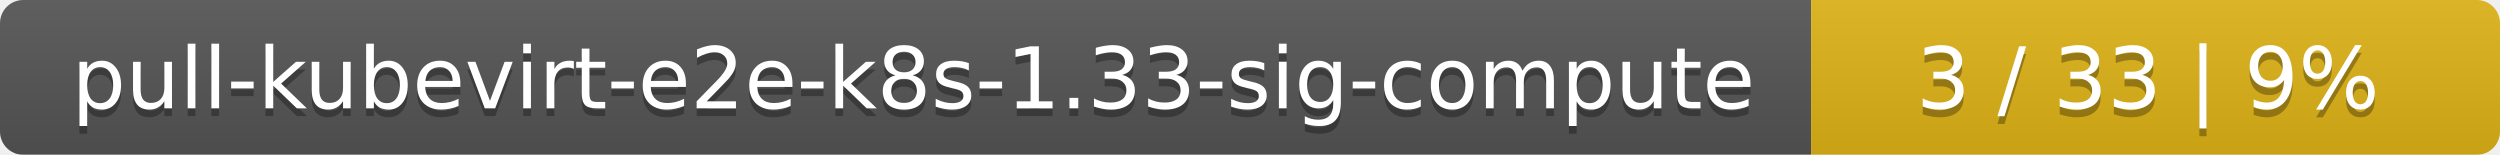
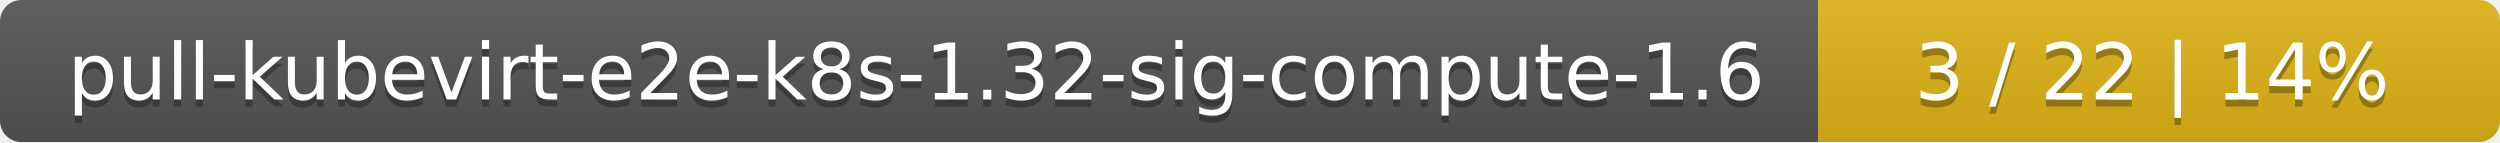
- <svg xmlns="http://www.w3.org/2000/svg" width="323" height="20">
+ <svg xmlns="http://www.w3.org/2000/svg" width="352" height="20">
  <linearGradient id="smooth" x2="0" y2="100%">
    <stop offset="0" stop-color="#bbb" stop-opacity=".1" />
    <stop offset="1" stop-opacity=".1" />
  </linearGradient>
  <mask id="round">
-     <rect width="323" height="20" rx="3" fill="#fff" />
+     <rect width="352" height="20" rx="3" fill="#fff" />
  </mask>
  <g mask="url(#round)">
-     <rect width="234" height="20" fill="#555" />
-     <rect x="234" width="89" height="20" fill="#dfb317" />
-     <rect width="323" height="20" fill="url(#smooth)" />
+     <rect width="256" height="20" fill="#555" />
+     <rect x="256" width="96" height="20" fill="#dfb317" />
+     <rect width="352" height="20" fill="url(#smooth)" />
  </g>
  <g fill="#fff" text-anchor="middle" font-family="DejaVu Sans,Verdana,Geneva,sans-serif" font-size="11">
-     <text x="118" y="15" fill="#010101" fill-opacity=".3">pull-kubevirt-e2e-k8s-1.33-sig-compute</text>
-     <text x="118" y="14">pull-kubevirt-e2e-k8s-1.33-sig-compute</text>
-     <text x="277.5" y="15" fill="#010101" fill-opacity=".3">3 / 33    |    9%</text>
-     <text x="277.5" y="14">3 / 33    |    9%</text>
+     <text x="129" y="15" fill="#010101" fill-opacity=".3">pull-kubevirt-e2e-k8s-1.32-sig-compute-1.6</text>
+     <text x="129" y="14">pull-kubevirt-e2e-k8s-1.32-sig-compute-1.6</text>
+     <text x="303" y="15" fill="#010101" fill-opacity=".3">3 / 22    |    14%</text>
+     <text x="303" y="14">3 / 22    |    14%</text>
  </g>
</svg>
